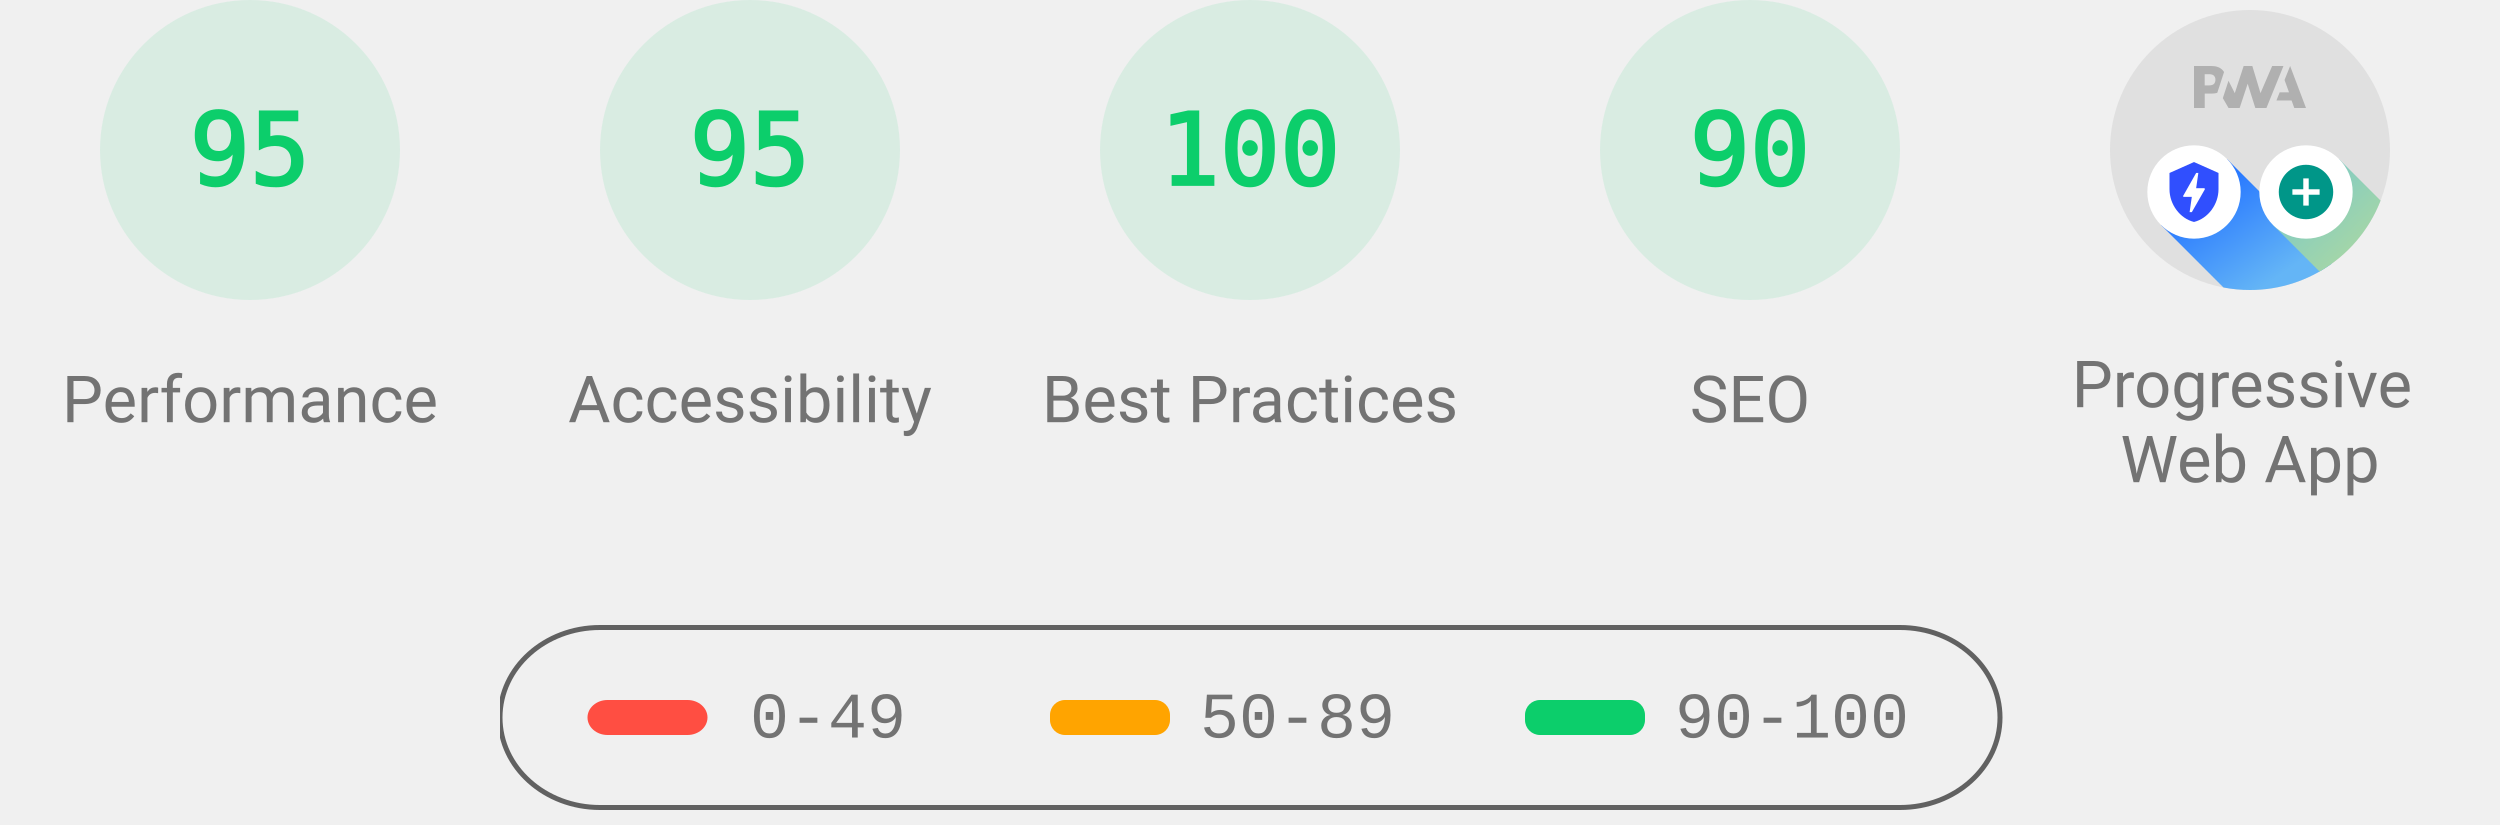
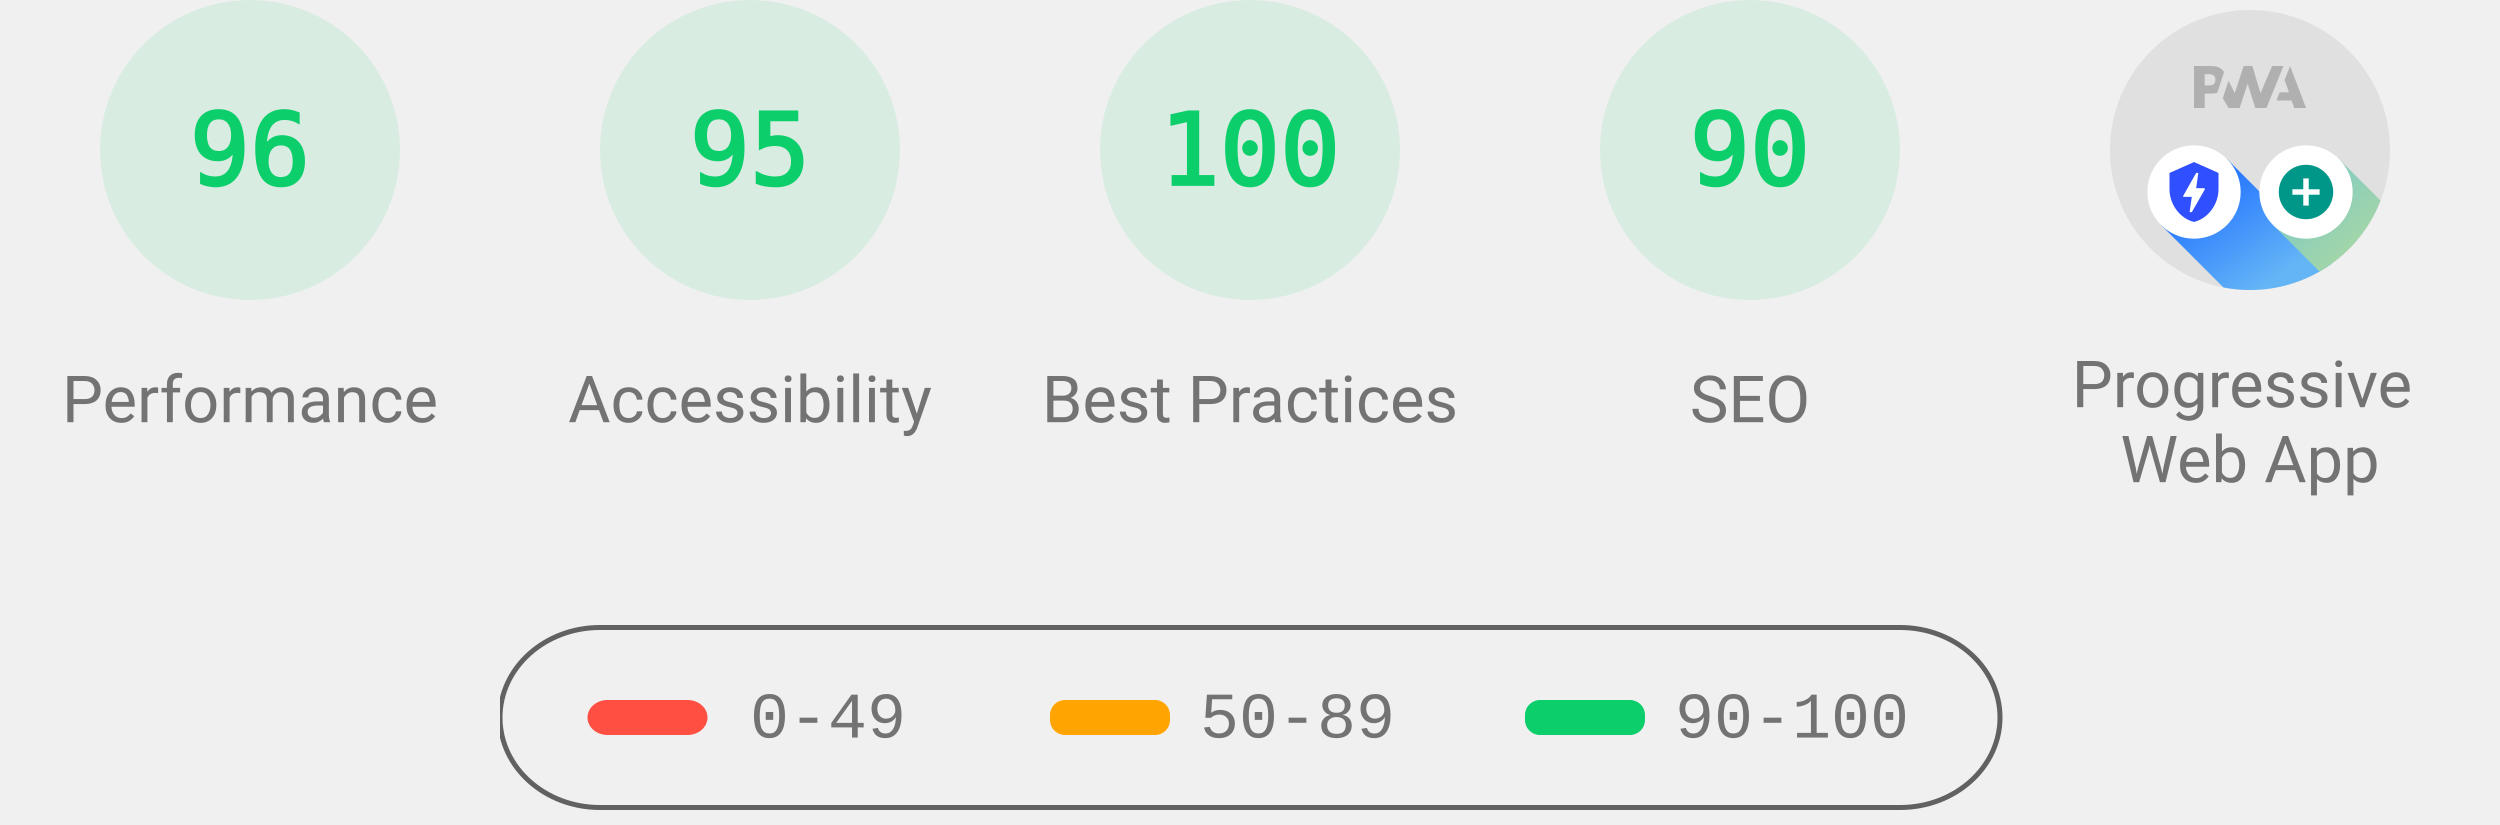
<svg xmlns="http://www.w3.org/2000/svg" class="theme--agnostic" fill="none" width="1000" height="330">
  <style>
			.gauge-base {
				opacity: 0.1
			}

			.gauge-arc {
				fill: none;
				animation-delay: 250ms;
				stroke-linecap: round;
				transform: rotate(-90deg);
				transform-origin: 100px 60px;
				animation: load-gauge 1s ease forwards
			}

			.guage-text {
				font-size: 40px;
				font-family: monospace;
				text-align: center
			}

			.guage-red {
				color: #ff4e42;
				fill: #ff4e42;
				stroke: #ff4e42
			}
			.guage-orange {
				color: #ffa400;
				fill: #ffa400;
				stroke: #ffa400
			}
			.guage-green {
				color: #0cce6b;
				fill: #0cce6b;
				stroke: #0cce6b
			}
			.theme--agnostic .guage-undefined {
				color: #5c5c5c;
				fill: #5c5c5c;
				stroke: #5c5c5c
			}
			.theme--light .guage-undefined {
				color: #1e1e1e;
				fill: #1e1e1e;
				stroke: #1e1e1e
			}
			.theme--dark .guage-undefined {
				color: #f5f5f5;
				fill: #f5f5f5;
				stroke: #f5f5f5
			}

			.guage-title {
				stroke: none;
				font-size: 26px;
				line-height: 26px;
				font-family: Roboto, Halvetica, Arial, sans-serif
			}
			.metric.guage-title {
				font-family: 'Courier New', Courier, monospace
			}
			.theme--agnostic .guage-title {
				color: #737373;
				fill: #737373
			}
			.theme--light .guage-title {
				color: #212121;
				fill: #212121
			}
			.theme--dark .guage-title {
				color: #f5f5f5;
				fill: #f5f5f5
			}

			@keyframes load-gauge {
				from {
					stroke-dasharray: 0 352.858
				}
			}
			.lh-gauge--pwa__disc {
				fill: #e0e0e0
			}
			.lh-gauge--pwa__logo {
				position: relative;
				fill: #b0b0b0
			}
			.lh-gauge--pwa__invisible {
				display: none
			}
			.lh-gauge--pwa__visible {
				display: inline
			}
			.guage-invisible {
				display: none
			}
			.lh-gauge--pwa__logo--primary-color {
				fill: #304ffe
			}
			.theme--agnostic .lh-gauge--pwa__logo--secondary-color {
				fill: #787878
			}
			.theme--light .lh-gauge--pwa__logo--secondary-color {
				fill: #3d3d3d
			}
			.theme--dark .lh-gauge--pwa__logo--secondary-color {
				fill: #d8b6b6
			}
			.theme--light #svg_2 {
				stroke: #00000022
			}
			.theme--agnostic #svg_2 {
				stroke: #616161
			}
			.theme--light #svg_2 {
				stroke: #00000022
			}
			.theme--dark #svg_2 {
				stroke: #f5f5f566
			}
		</style>
  <svg class="guage-div guage-perf guage-green" viewBox="0 0 200 200" width="200" height="200" x="0" y="0">
    <circle class="gauge-base" r="56" cx="100" cy="60" stroke-width="8" />
-     <circle class="gauge-arc guage-arc-1" r="56" cx="100" cy="60" stroke-width="8" style="stroke-dasharray: 334.265, 351.858;" />
-     <text class="guage-text" x="100px" y="60px" alignment-baseline="central" dominant-baseline="central" text-anchor="middle">95</text>
+     <circle class="gauge-arc guage-arc-1" r="56" cx="100" cy="60" stroke-width="8" style="stroke-dasharray: 337.784, 351.858;" />
+     <text class="guage-text" x="100px" y="60px" alignment-baseline="central" dominant-baseline="central" text-anchor="middle">96</text>
    <text class="guage-title" x="100px" y="160px" alignment-baseline="central" dominant-baseline="central" text-anchor="middle">Performance</text>
  </svg>,<svg class="guage-div guage-perf guage-green" viewBox="0 0 200 200" width="200" height="200" x="200" y="0">
    <circle class="gauge-base" r="56" cx="100" cy="60" stroke-width="8" />
    <circle class="gauge-arc guage-arc-1" r="56" cx="100" cy="60" stroke-width="8" style="stroke-dasharray: 334.265, 351.858;" />
    <text class="guage-text" x="100px" y="60px" alignment-baseline="central" dominant-baseline="central" text-anchor="middle">95</text>
    <text class="guage-title" x="100px" y="160px" alignment-baseline="central" dominant-baseline="central" text-anchor="middle">Accessibility</text>
  </svg>,<svg class="guage-div guage-perf guage-green" viewBox="0 0 200 200" width="200" height="200" x="400" y="0">
    <circle class="gauge-base" r="56" cx="100" cy="60" stroke-width="8" />
    <circle class="gauge-arc guage-arc-1" r="56" cx="100" cy="60" stroke-width="8" style="stroke-dasharray: 351.858, 351.858;" />
    <text class="guage-text" x="100px" y="60px" alignment-baseline="central" dominant-baseline="central" text-anchor="middle">100</text>
    <text class="guage-title" x="100px" y="160px" alignment-baseline="central" dominant-baseline="central" text-anchor="middle">Best Practices</text>
  </svg>,<svg class="guage-div guage-perf guage-green" viewBox="0 0 200 200" width="200" height="200" x="600" y="0">
    <circle class="gauge-base" r="56" cx="100" cy="60" stroke-width="8" />
    <circle class="gauge-arc guage-arc-1" r="56" cx="100" cy="60" stroke-width="8" style="stroke-dasharray: 316.672, 351.858;" />
    <text class="guage-text" x="100px" y="60px" alignment-baseline="central" dominant-baseline="central" text-anchor="middle">90</text>
    <text class="guage-title" x="100px" y="160px" alignment-baseline="central" dominant-baseline="central" text-anchor="middle">SEO</text>
  </svg>,<svg class="guage-div guage-pwa" viewBox="0 0 200 200" width="200" height="200" x="800" y="0">
    <svg viewBox="0 0 60 60" width="112" height="112" x="44" y="4">
      <defs>
        <linearGradient id="lh-gauge--pwa__check-circle__gradient-0" x1="50%" y1="0%" x2="50%" y2="100%">
          <stop stop-color="#00C852" offset="0%" />
          <stop stop-color="#009688" offset="100%" />
        </linearGradient>
        <linearGradient id="lh-gauge--pwa__installable__shadow-gradient-0" x1="76.056%" x2="24.111%" y1="82.995%" y2="24.735%">
          <stop stop-color="#A5D6A7" offset="0%" />
          <stop stop-color="#80CBC4" offset="100%" />
        </linearGradient>
        <linearGradient id="lh-gauge--pwa__fast-reliable__shadow-gradient-0" x1="76.056%" y1="82.995%" x2="25.678%" y2="26.493%">
          <stop stop-color="#64B5F6" offset="0%" />
          <stop stop-color="#2979FF" offset="100%" />
        </linearGradient>
        <g id="lh-gauge--pwa__fast-reliable-badge-0">
          <circle fill="#FFFFFF" cx="10" cy="10" r="10" />
          <path fill="#304FFE" d="M10 3.58l5.25 2.34v3.5c0 3.23-2.24 6.26-5.25 7-3.01-.74-5.25-3.77-5.25-7v-3.5L10 3.58zm-.47 10.74l2.76-4.83.03-.07c.04-.08 0-.24-.22-.24h-1.64l.47-3.26h-.47l-2.7 4.77c-.02.01.05-.1-.04.05-.09.16-.1.31.18.31h1.63l-.47 3.27h.47z" />
        </g>
        <g id="lh-gauge--pwa__installable-badge-0">
          <circle fill="#FFFFFF" cx="10" cy="10" r="10" />
          <path fill="#009688" d="M10 4.167A5.835 5.835 0 0 0 4.167 10 5.835 5.835 0 0 0 10 15.833 5.835 5.835 0 0 0 15.833 10 5.835 5.835 0 0 0 10 4.167zm2.917 6.416h-2.334v2.334H9.417v-2.334H7.083V9.417h2.334V7.083h1.166v2.334h2.334v1.166z" />
        </g>
      </defs>
      <g stroke="none" fill-rule="nonzero">
        <circle class="lh-gauge--pwa__disc" cx="30" cy="30" r="30" />
        <g class="lh-gauge--pwa__logo">
          <path d="M35.66 19.39l.7-1.75h2L37.4 15 38.6 12l3.4 9h-2.51l-.58-1.61z" />
          <path d="M33.52 21l3.65-9h-2.42l-2.5 5.82L30.5 12h-1.86l-1.9 5.82-1.35-2.65-1.21 3.72L25.4 21h2.38l1.72-5.2 1.64 5.2z" />
          <path fill-rule="nonzero" d="M20.3 17.91h1.48c.45 0 .85-.05 1.2-.15l.39-1.18 1.07-3.3a2.64 2.64 0 0 0-.28-.37c-.55-.6-1.36-.91-2.42-.91H18v9h2.3V17.9zm1.96-3.84c.22.22.33.5.33.87 0 .36-.1.65-.29.87-.2.23-.59.35-1.15.35h-.86v-2.41h.87c.52 0 .89.1 1.1.32z" />
        </g>
        <rect class="lh-gauge--pwa__component lh-gauge--pwa__na-line lh-gauge--pwa__invisible" fill="#FFFFFF" x="20" y="32" width="20" height="4" rx="2" />
        <g class="lh-gauge--pwa__component lh-gauge--pwa__fast-reliable-badge lh-gauge--pwa__invisible" transform="translate(20, 29)">
          <path fill="url(#lh-gauge--pwa__fast-reliable__shadow-gradient-0)" d="M33.63 19.49A30 30 0 0 1 16.2 30.36L3 17.14 17.14 3l16.49 16.49z" />
          <use href="#lh-gauge--pwa__fast-reliable-badge-0" />
        </g>
        <g class="lh-gauge--pwa__component lh-gauge--pwa__installable-badge lh-gauge--pwa__invisible" transform="translate(20, 29)">
          <path fill="url(#lh-gauge--pwa__installable__shadow-gradient-0)" d="M33.629 19.487c-4.272 5.453-10.391 9.39-17.415 10.869L3 17.142 17.142 3 33.63 19.487z" />
          <use href="#lh-gauge--pwa__installable-badge-0" />
        </g>
        <g class="lh-gauge--pwa__component lh-gauge--pwa__fast-reliable-installable-badges lh-gauge--pwa__visible">
          <g transform="translate(8, 29)">
            <path fill="url(#lh-gauge--pwa__fast-reliable__shadow-gradient-0)" d="M16.321 30.463L3 17.143 17.142 3l22.365 22.365A29.864 29.864 0 0 1 22 31c-1.942 0-3.84-.184-5.679-.537z" />
            <use href="#lh-gauge--pwa__fast-reliable-badge-0" />
          </g>
          <g transform="translate(32, 29)">
            <path fill="url(#lh-gauge--pwa__installable__shadow-gradient-0)" d="M25.982 11.84a30.107 30.107 0 0 1-13.08 15.203L3 17.143 17.142 3l8.84 8.84z" />
            <use href="#lh-gauge--pwa__installable-badge-0" />
          </g>
        </g>
        <g class="lh-gauge--pwa__component lh-gauge--pwa__check-circle lh-gauge--pwa__invisible" transform="translate(18, 28)">
          <circle fill="#FFFFFF" cx="12" cy="12" r="12" />
          <path fill="url(#lh-gauge--pwa__check-circle__gradient-0)" d="M12 2a10 10 0 1 0 0 20 10 10 0 0 0 0-20zm-2 15l-5-5 1.41-1.41L10 14.17l7.59-7.59L19 8l-9 9z" />
        </g>
      </g>
    </svg>
    <text class="guage-title" y="160px" alignment-baseline="central" dominant-baseline="central" text-anchor="middle">
      <tspan x="100px" dy="-6px">Progressive</tspan>
      <tspan x="100px" dy="30px">Web App</tspan>
    </text>
  </svg>
  <svg width="604" height="76" x="200" y="250">
    <g>
      <rect fill="none" id="canvas_background" height="80" width="604" y="-1" x="-1" />
      <g display="none" overflow="visible" y="0" x="0" height="100%" width="100%" id="canvasGrid">
        <rect fill="url(#gridpattern)" stroke-width="0" y="0" x="0" height="100%" width="100%" />
      </g>
    </g>
    <g>
      <rect fill-opacity="0" stroke-width="2" rx="40" id="svg_2" height="72" width="600" y="1" x="0" fill="#000000" />
      <rect stroke="#000" rx="8" id="svg_3" height="14" width="48" y="30" x="35" stroke-opacity="null" stroke-width="0" fill="#ff4e42" />
      <rect stroke="#000" rx="6" id="svg_4" height="14" width="48" y="30" x="220" stroke-opacity="null" stroke-width="0" fill="#ffa400" />
      <rect stroke="#000" rx="6" id="svg_5" height="14" width="48" y="30" x="410" stroke-opacity="null" stroke-width="0" fill="#0cce6b" />
      <text class="metric guage-title" xml:space="preserve" text-anchor="start" font-size="26" id="svg_6" y="45" x="100" stroke-opacity="null" stroke-width="0" stroke="#000">0-49</text>
      <text class="metric guage-title" xml:space="preserve" text-anchor="start" font-size="26" id="svg_7" y="45" x="280" stroke-opacity="null" stroke-width="0" stroke="#000">50-89</text>
      <text class="metric guage-title" xml:space="preserve" text-anchor="start" font-size="26" id="svg_8" y="45" x="470" stroke-opacity="null" stroke-width="0" stroke="#000">90-100</text>
    </g>
  </svg>
</svg>
